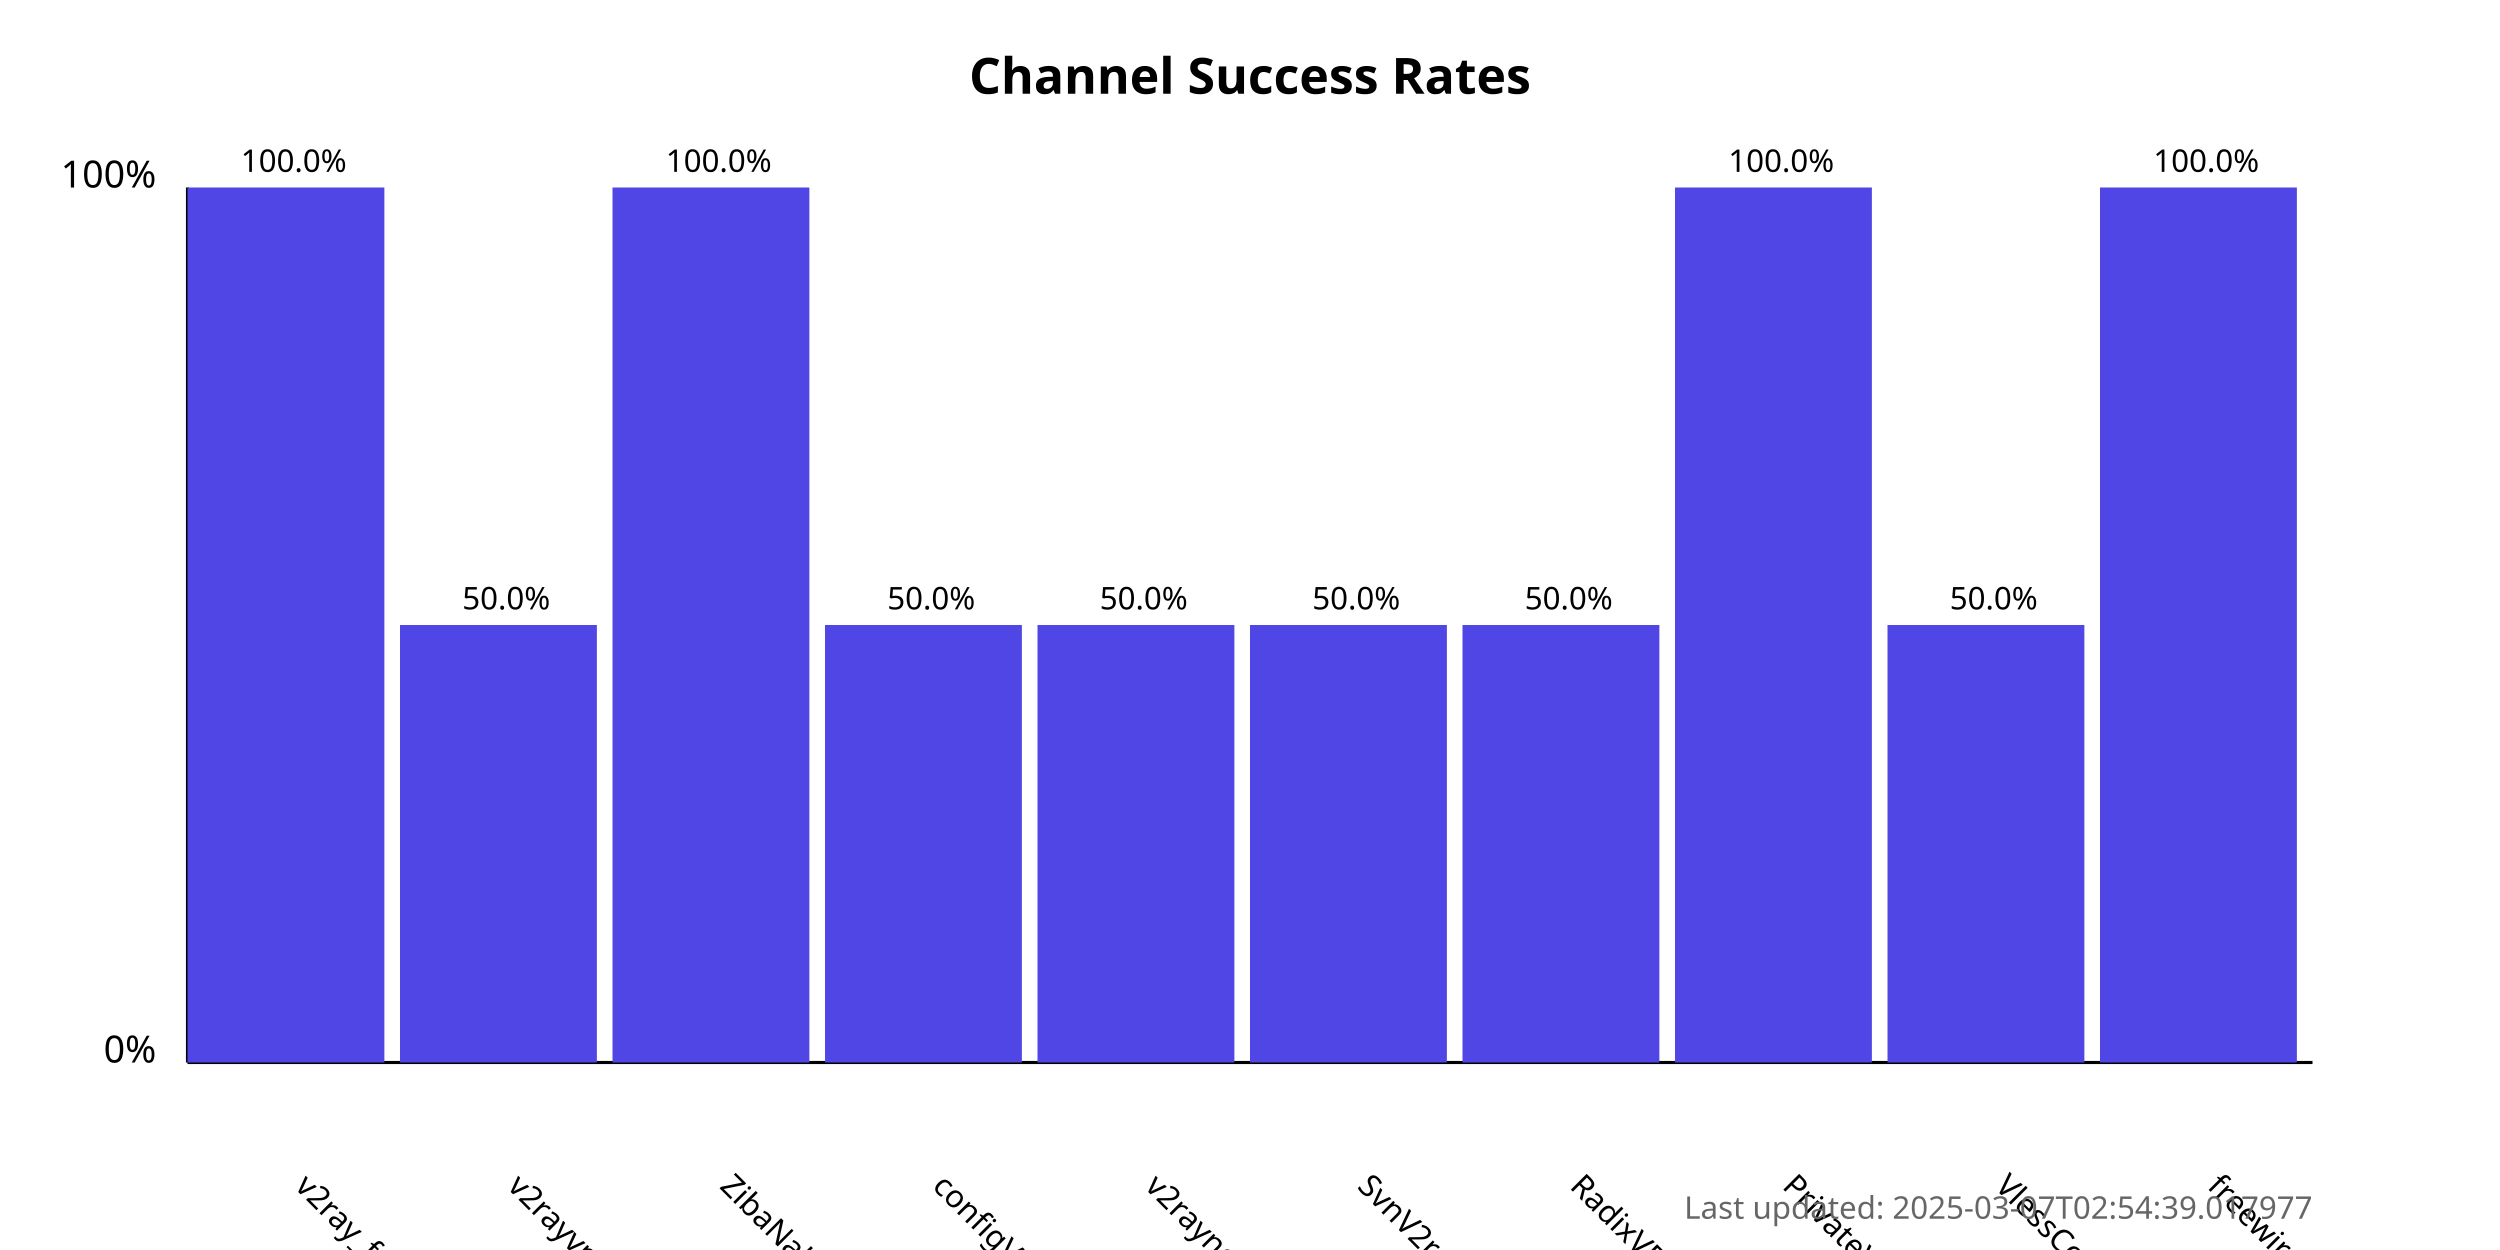
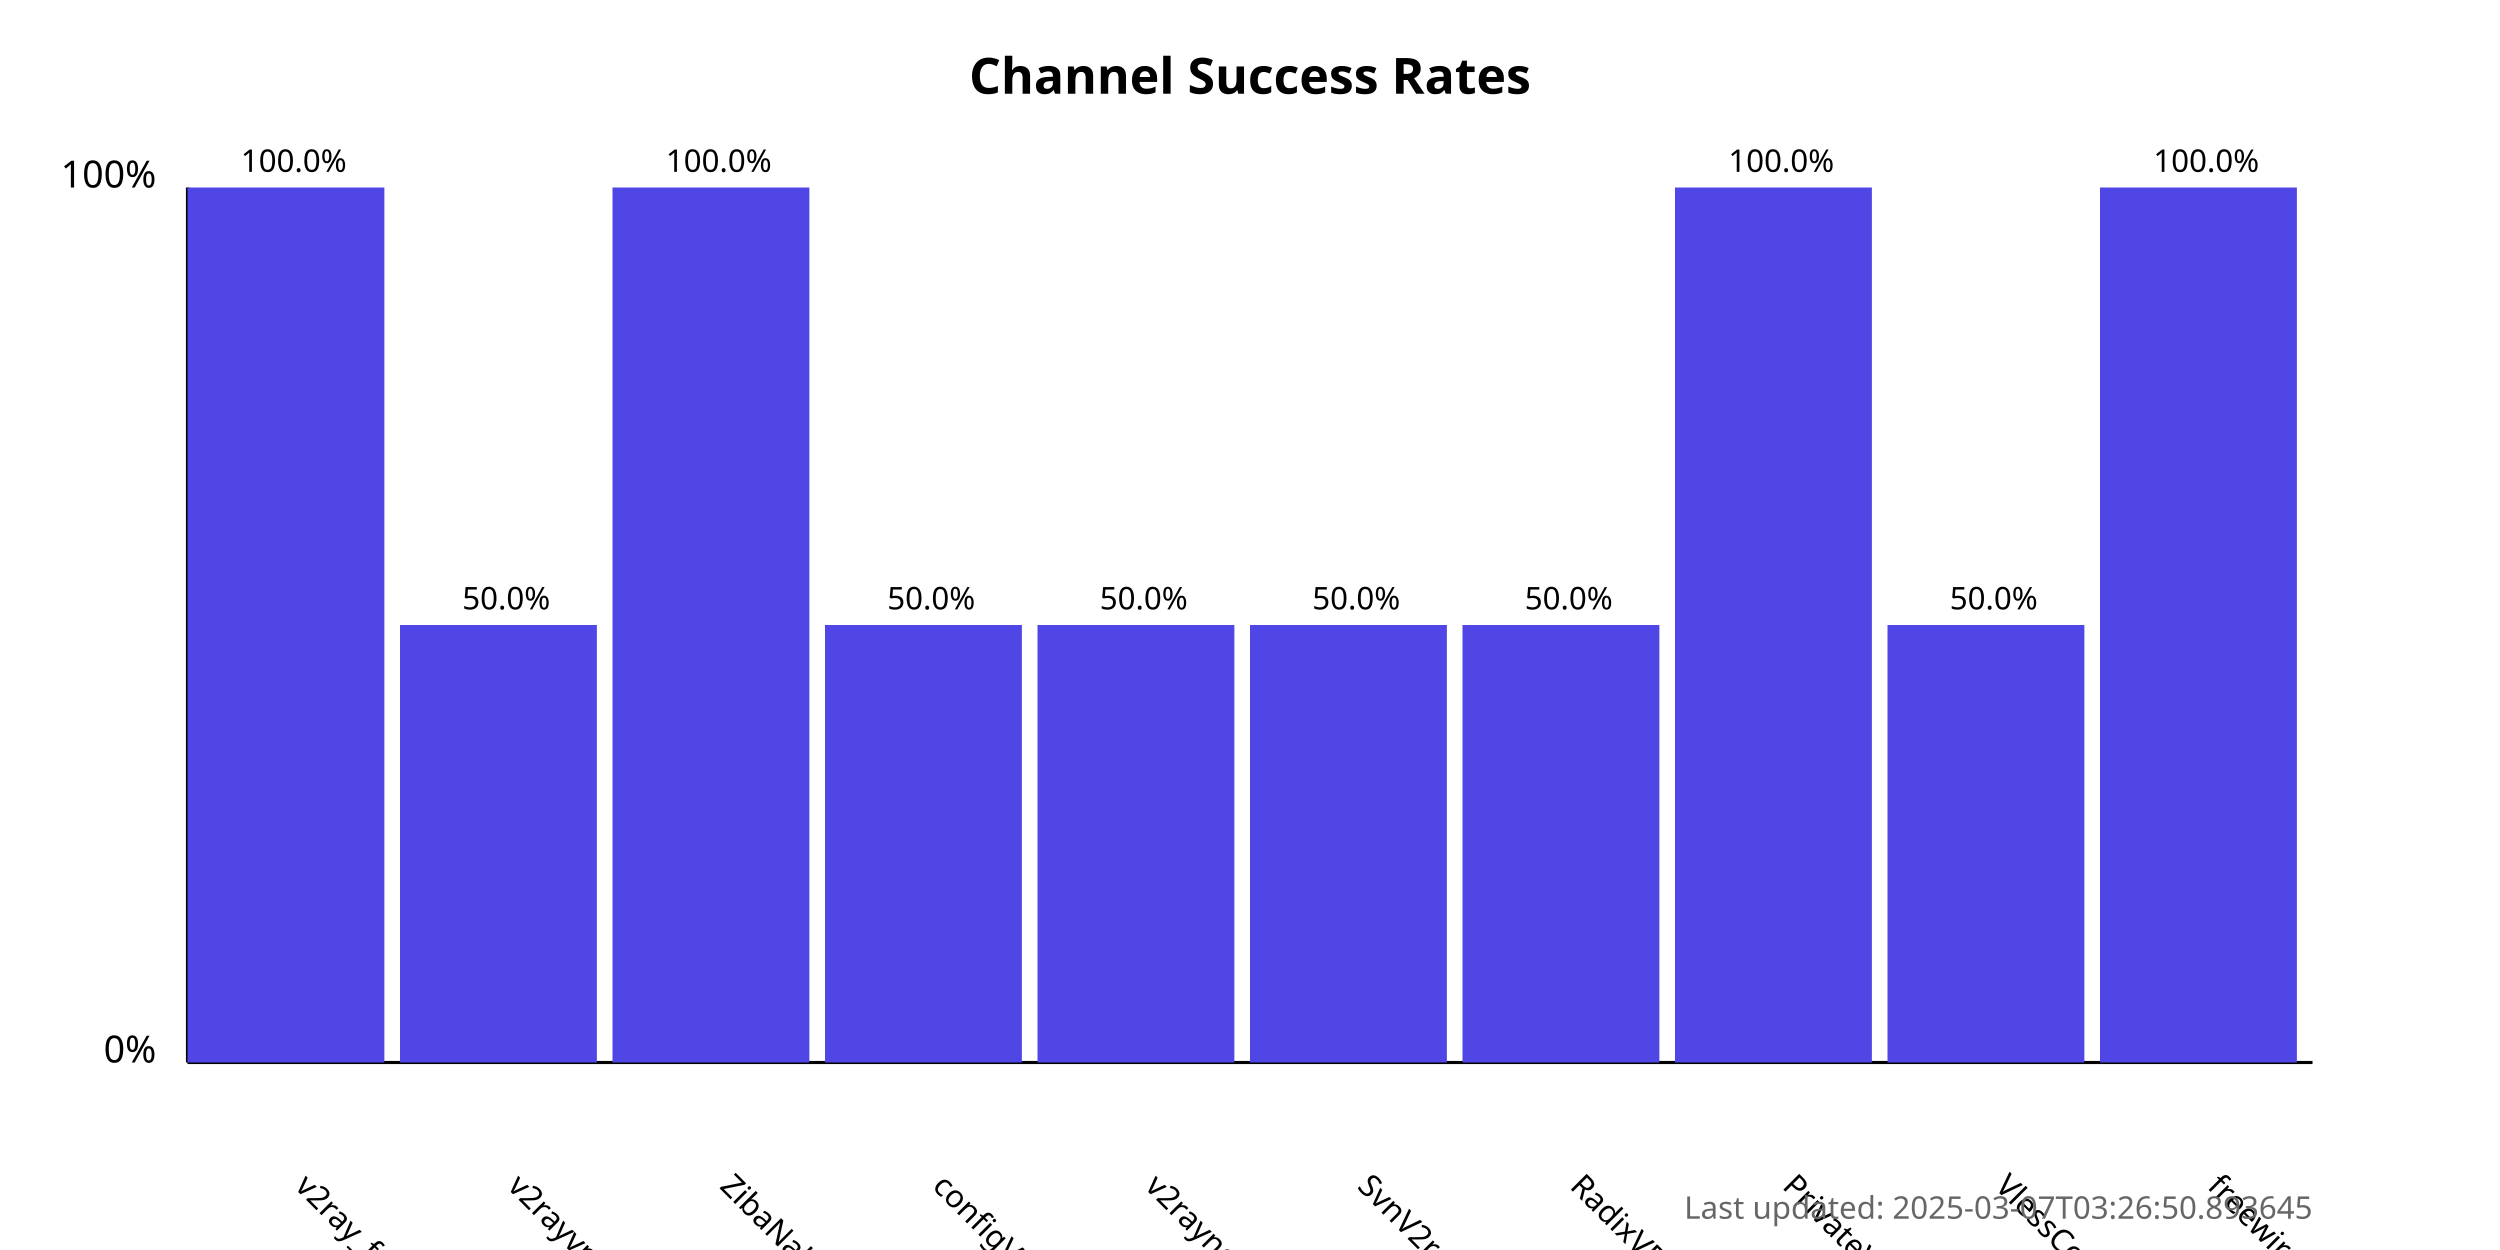
<svg xmlns="http://www.w3.org/2000/svg" width="800" height="400">
  <style>
            .chart-title { font: bold 16px sans-serif; }
            .axis-label { font: 12px sans-serif; }
            .tick-label { font: 10px sans-serif; }
            .bar { fill: #4f46e5; }
            .bar:hover { fill: #6366f1; }
            .timestamp { font: 10px sans-serif; fill: #666; }
        </style>
  <text x="400.0" y="30" text-anchor="middle" class="chart-title">
            Channel Success Rates
        </text>
  <line x1="60" y1="340" x2="60" y2="60" stroke="black" stroke-width="1" />
  <line x1="60" y1="340" x2="740" y2="340" stroke="black" stroke-width="1" />
  <text x="50" y="340" text-anchor="end" class="axis-label">0%</text>
  <text x="50" y="60" text-anchor="end" class="axis-label">100%</text>
  <g>
    <rect x="60" y="60.0" width="63.0" height="280.0" class="bar" />
    <text x="94.0" y="380" transform="rotate(45, 94.0, 380)" text-anchor="start" class="tick-label">
                v2ray_free_conf
            </text>
    <text x="94.0" y="55.0" text-anchor="middle" class="tick-label">
                100.0%
            </text>
  </g>
  <g>
    <rect x="128.0" y="200.0" width="63.0" height="140.0" class="bar" />
    <text x="162.0" y="380" transform="rotate(45, 162.0, 380)" text-anchor="start" class="tick-label">
                v2rayvpno
            </text>
    <text x="162.0" y="195.0" text-anchor="middle" class="tick-label">
                50.0%
            </text>
  </g>
  <g>
    <rect x="196.0" y="60.0" width="63.0" height="280.0" class="bar" />
    <text x="230.0" y="380" transform="rotate(45, 230.0, 380)" text-anchor="start" class="tick-label">
                ZibaNabz
            </text>
    <text x="230.0" y="55.0" text-anchor="middle" class="tick-label">
                100.0%
            </text>
  </g>
  <g>
    <rect x="264.0" y="200.0" width="63.0" height="140.0" class="bar" />
    <text x="298.0" y="380" transform="rotate(45, 298.0, 380)" text-anchor="start" class="tick-label">
                configV2rayForFree
            </text>
    <text x="298.0" y="195.0" text-anchor="middle" class="tick-label">
                50.0%
            </text>
  </g>
  <g>
    <rect x="332.0" y="200.0" width="63.0" height="140.0" class="bar" />
    <text x="366.0" y="380" transform="rotate(45, 366.0, 380)" text-anchor="start" class="tick-label">
                v2rayngvpn
            </text>
    <text x="366.0" y="195.0" text-anchor="middle" class="tick-label">
                50.0%
            </text>
  </g>
  <g>
    <rect x="400.0" y="200.0" width="63.0" height="140.0" class="bar" />
    <text x="434.0" y="380" transform="rotate(45, 434.0, 380)" text-anchor="start" class="tick-label">
                SvnV2ray
            </text>
    <text x="434.0" y="195.0" text-anchor="middle" class="tick-label">
                50.0%
            </text>
  </g>
  <g>
    <rect x="468.0" y="200.0" width="63.0" height="140.0" class="bar" />
    <text x="502.0" y="380" transform="rotate(45, 502.0, 380)" text-anchor="start" class="tick-label">
                RadixVPN
            </text>
    <text x="502.0" y="195.0" text-anchor="middle" class="tick-label">
                50.0%
            </text>
  </g>
  <g>
    <rect x="536.0" y="60.0" width="63.0" height="280.0" class="bar" />
    <text x="570.0" y="380" transform="rotate(45, 570.0, 380)" text-anchor="start" class="tick-label">
                PrivateVPNs
            </text>
    <text x="570.0" y="55.0" text-anchor="middle" class="tick-label">
                100.0%
            </text>
  </g>
  <g>
    <rect x="604.0" y="200.0" width="63.0" height="140.0" class="bar" />
    <text x="638.0" y="380" transform="rotate(45, 638.0, 380)" text-anchor="start" class="tick-label">
                VlessConfig
            </text>
    <text x="638.0" y="195.0" text-anchor="middle" class="tick-label">
                50.0%
            </text>
  </g>
  <g>
    <rect x="672.0" y="60.0" width="63.0" height="280.0" class="bar" />
    <text x="706.0" y="380" transform="rotate(45, 706.0, 380)" text-anchor="start" class="tick-label">
                freewireguard
            </text>
    <text x="706.0" y="55.0" text-anchor="middle" class="tick-label">
                100.0%
            </text>
  </g>
  <text x="740" y="390" text-anchor="end" class="timestamp">
-             Last updated: 2025-03-07T02:54:39.017977
+             Last updated: 2025-03-07T03:26:50.893645
        </text>
</svg>
